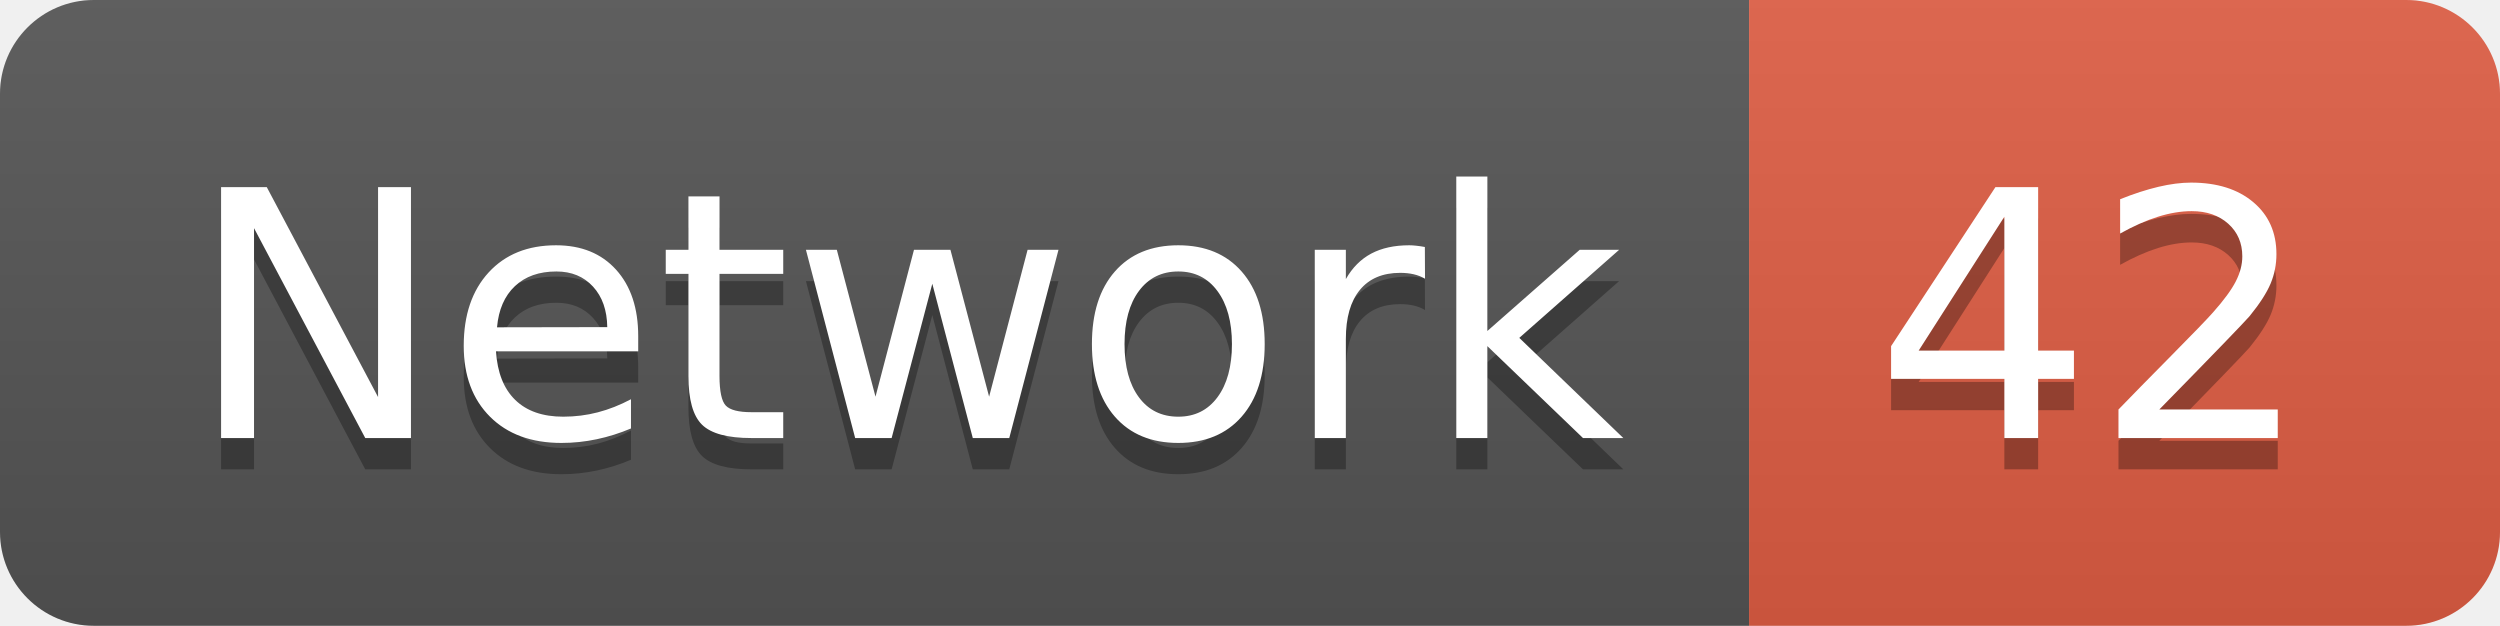
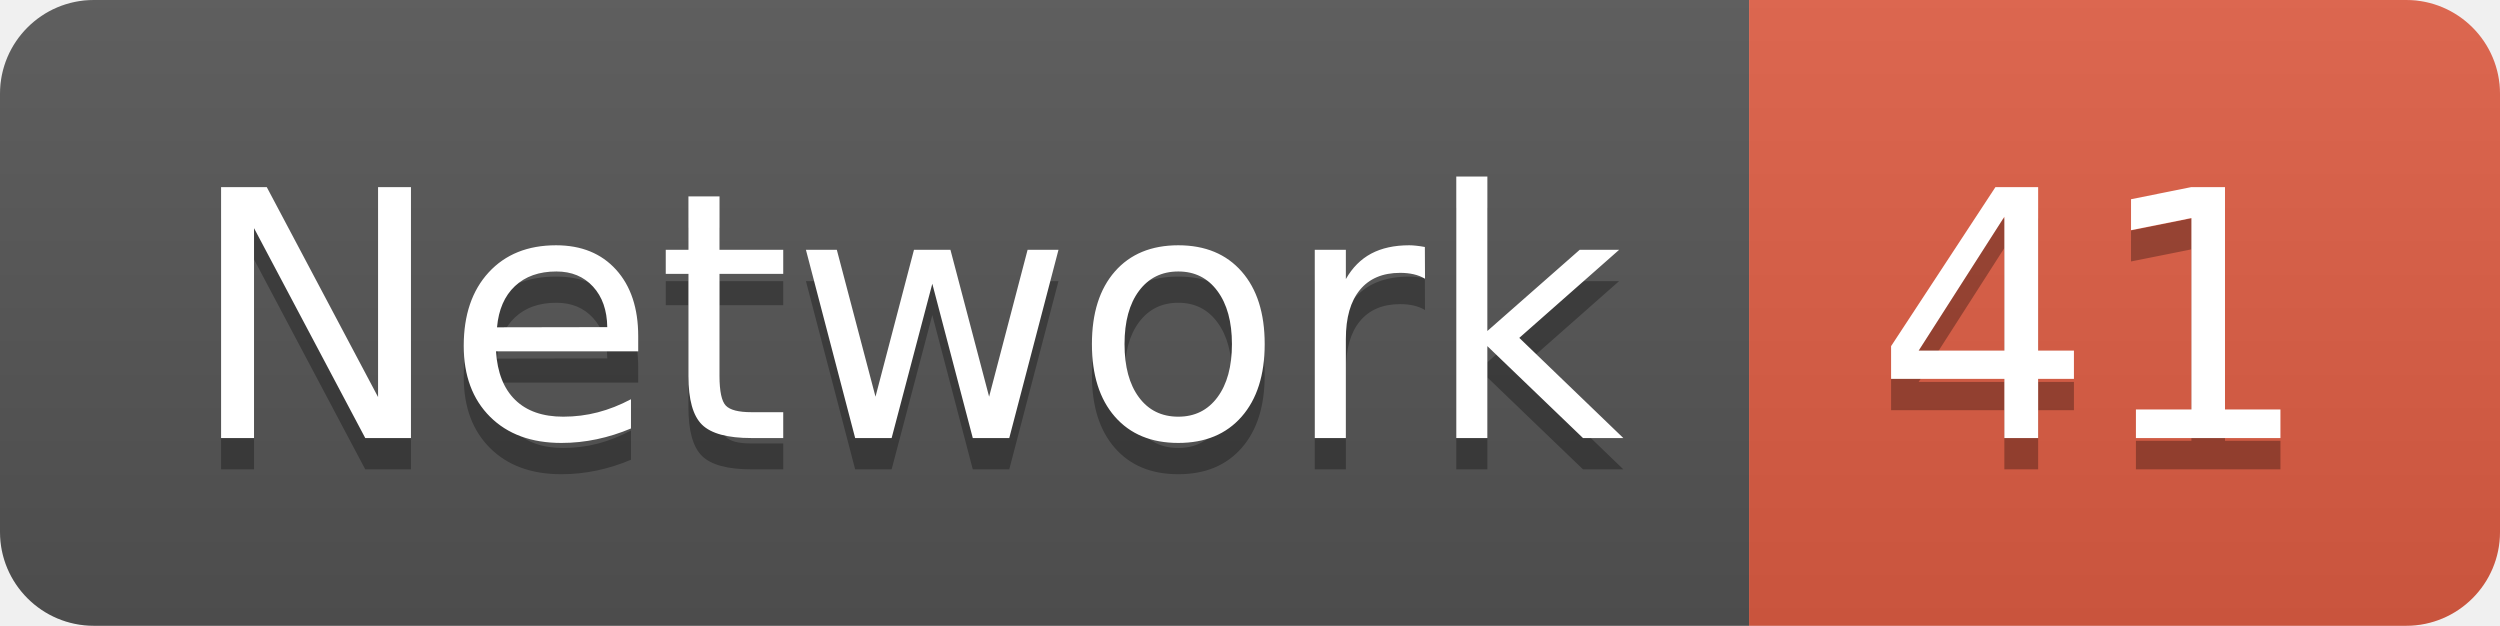
<svg xmlns="http://www.w3.org/2000/svg" width="79.9" height="20">
  <linearGradient id="smooth" x2="0" y2="100%">
    <stop offset="0" stop-color="#bbb" stop-opacity=".1" />
    <stop offset="1" stop-opacity=".1" />
  </linearGradient>
  <clipPath id="round">
    <rect width="79.9" height="20" rx="3" fill="#fff" />
  </clipPath>
  <g clip-path="url(#round)">
    <rect width="55.9" height="20" fill="#555" />
    <rect x="55.9" width="24.0" height="20" fill="#e05d44" />
    <rect width="79.9" height="20" fill="url(#smooth)" />
  </g>
  <g fill="#fff" text-anchor="middle" font-family="DejaVu Sans,Verdana,Geneva,sans-serif" font-size="110">
    <text x="289.5" y="150" fill="#010101" fill-opacity=".3" transform="scale(0.1)" textLength="459.0" lengthAdjust="spacing">Network</text>
    <text x="289.5" y="140" transform="scale(0.1)" textLength="459.0" lengthAdjust="spacing">Network</text>
-     <text x="669.0" y="150" fill="#010101" fill-opacity=".3" transform="scale(0.1)" textLength="140.0" lengthAdjust="spacing">42</text>
-     <text x="669.0" y="140" transform="scale(0.1)" textLength="140.0" lengthAdjust="spacing">42</text>
+     <text x="669.0" y="150" fill="#010101" fill-opacity=".3" transform="scale(0.1)" textLength="140.0" lengthAdjust="spacing">41</text>
+     <text x="669.0" y="140" transform="scale(0.1)" textLength="140.0" lengthAdjust="spacing">41</text>
  </g>
</svg>
